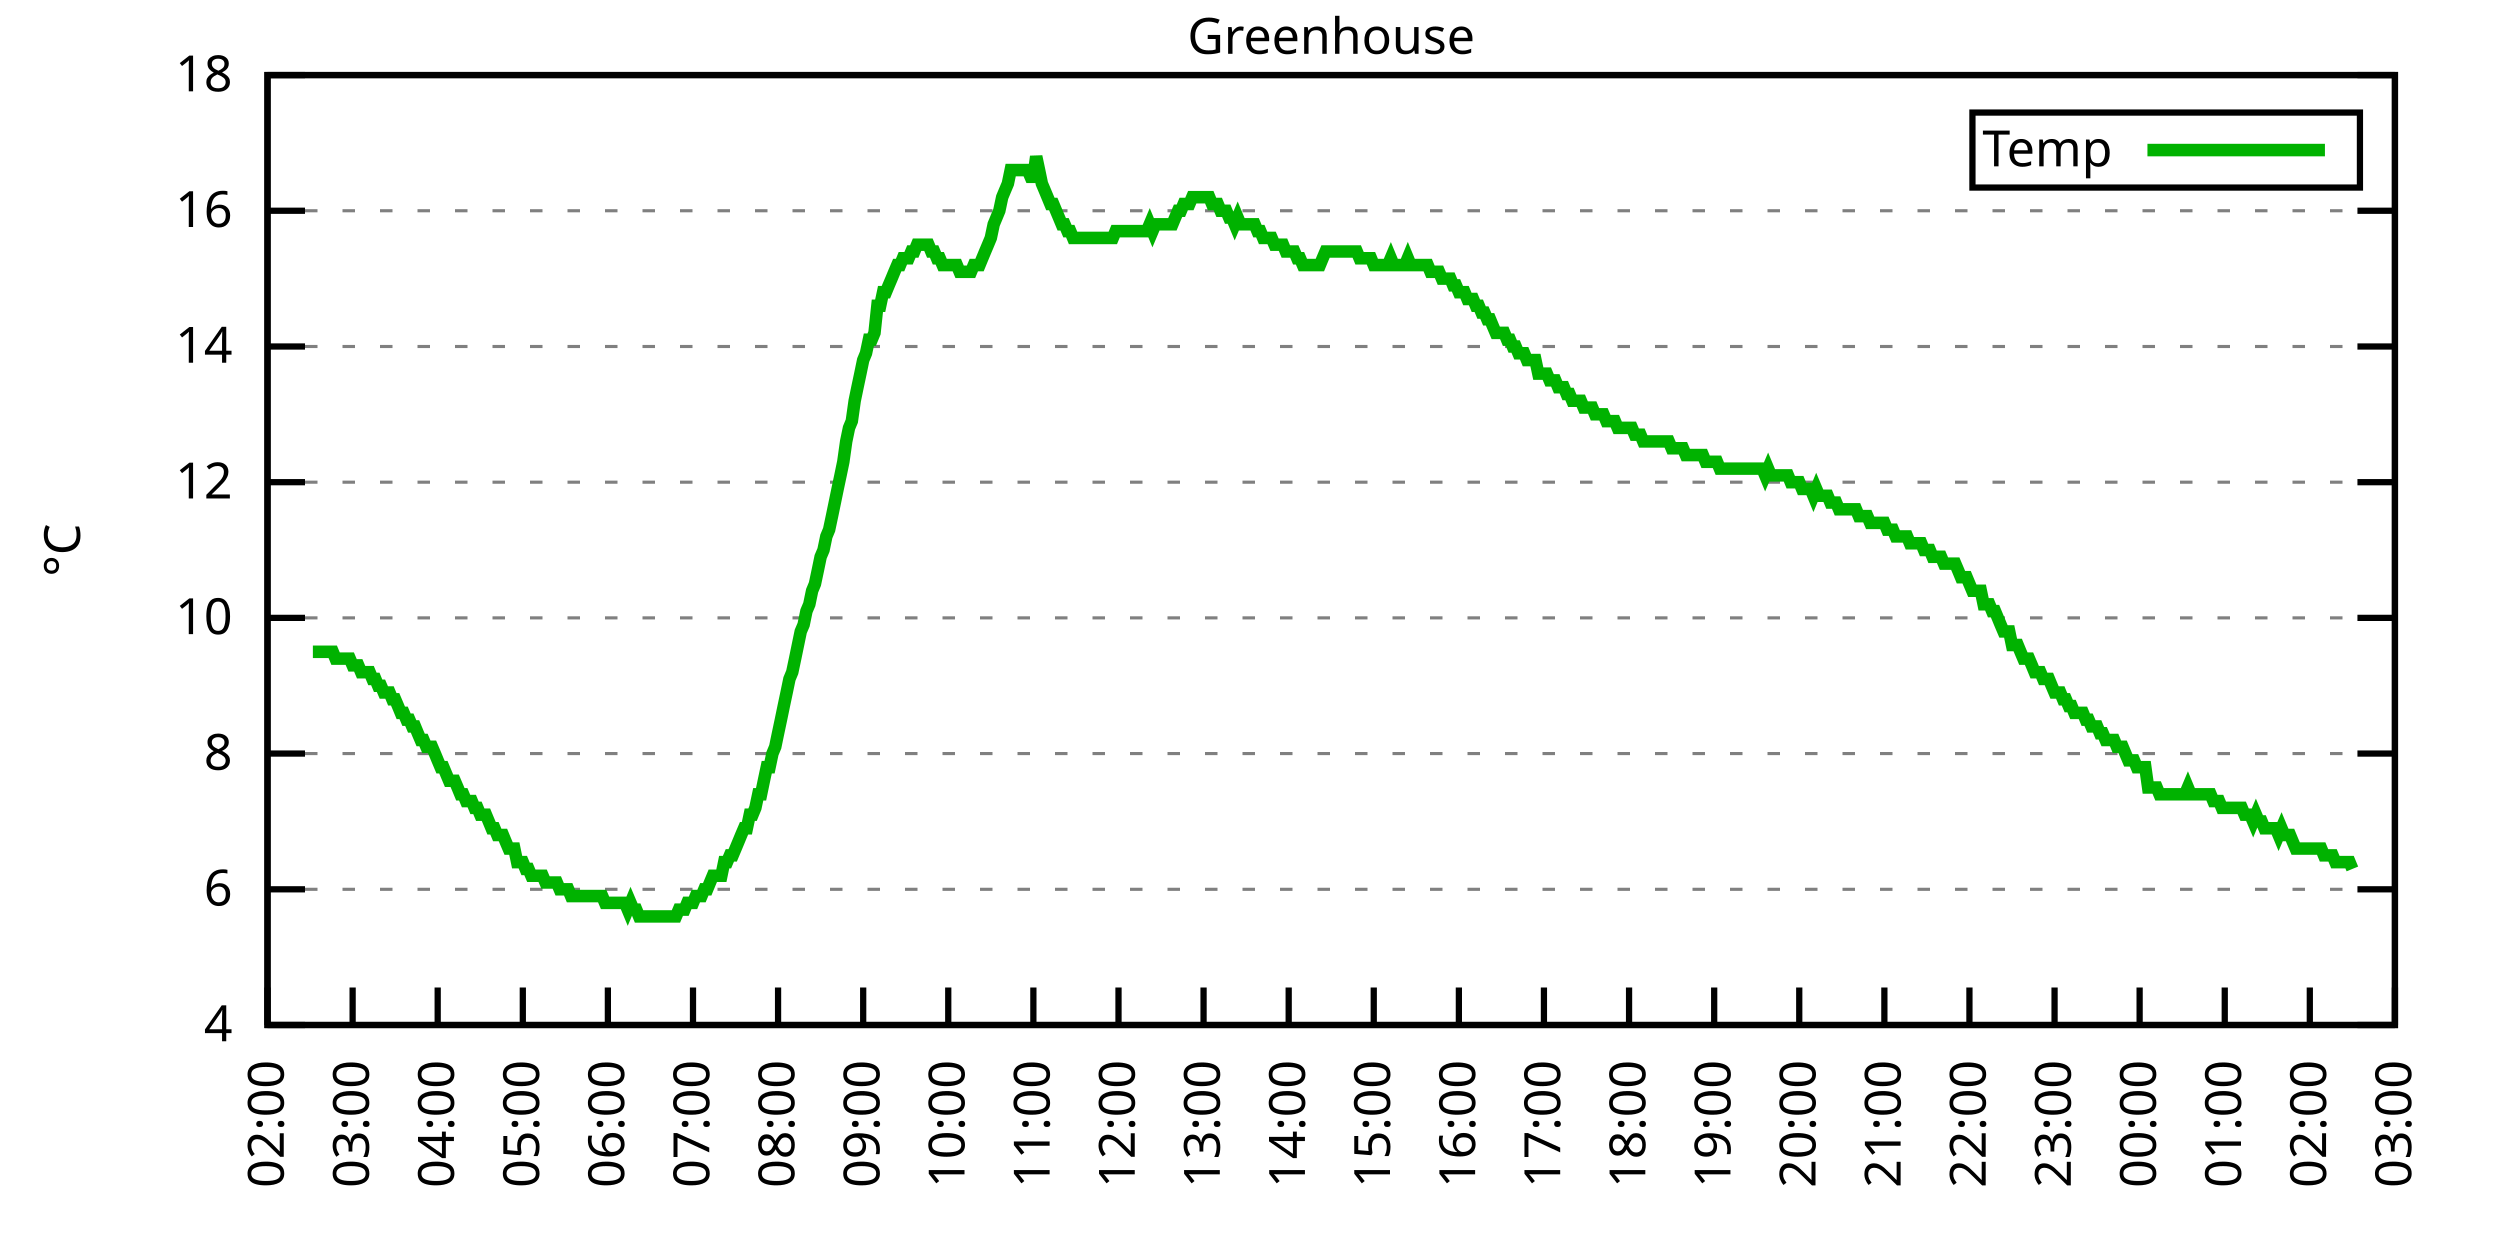
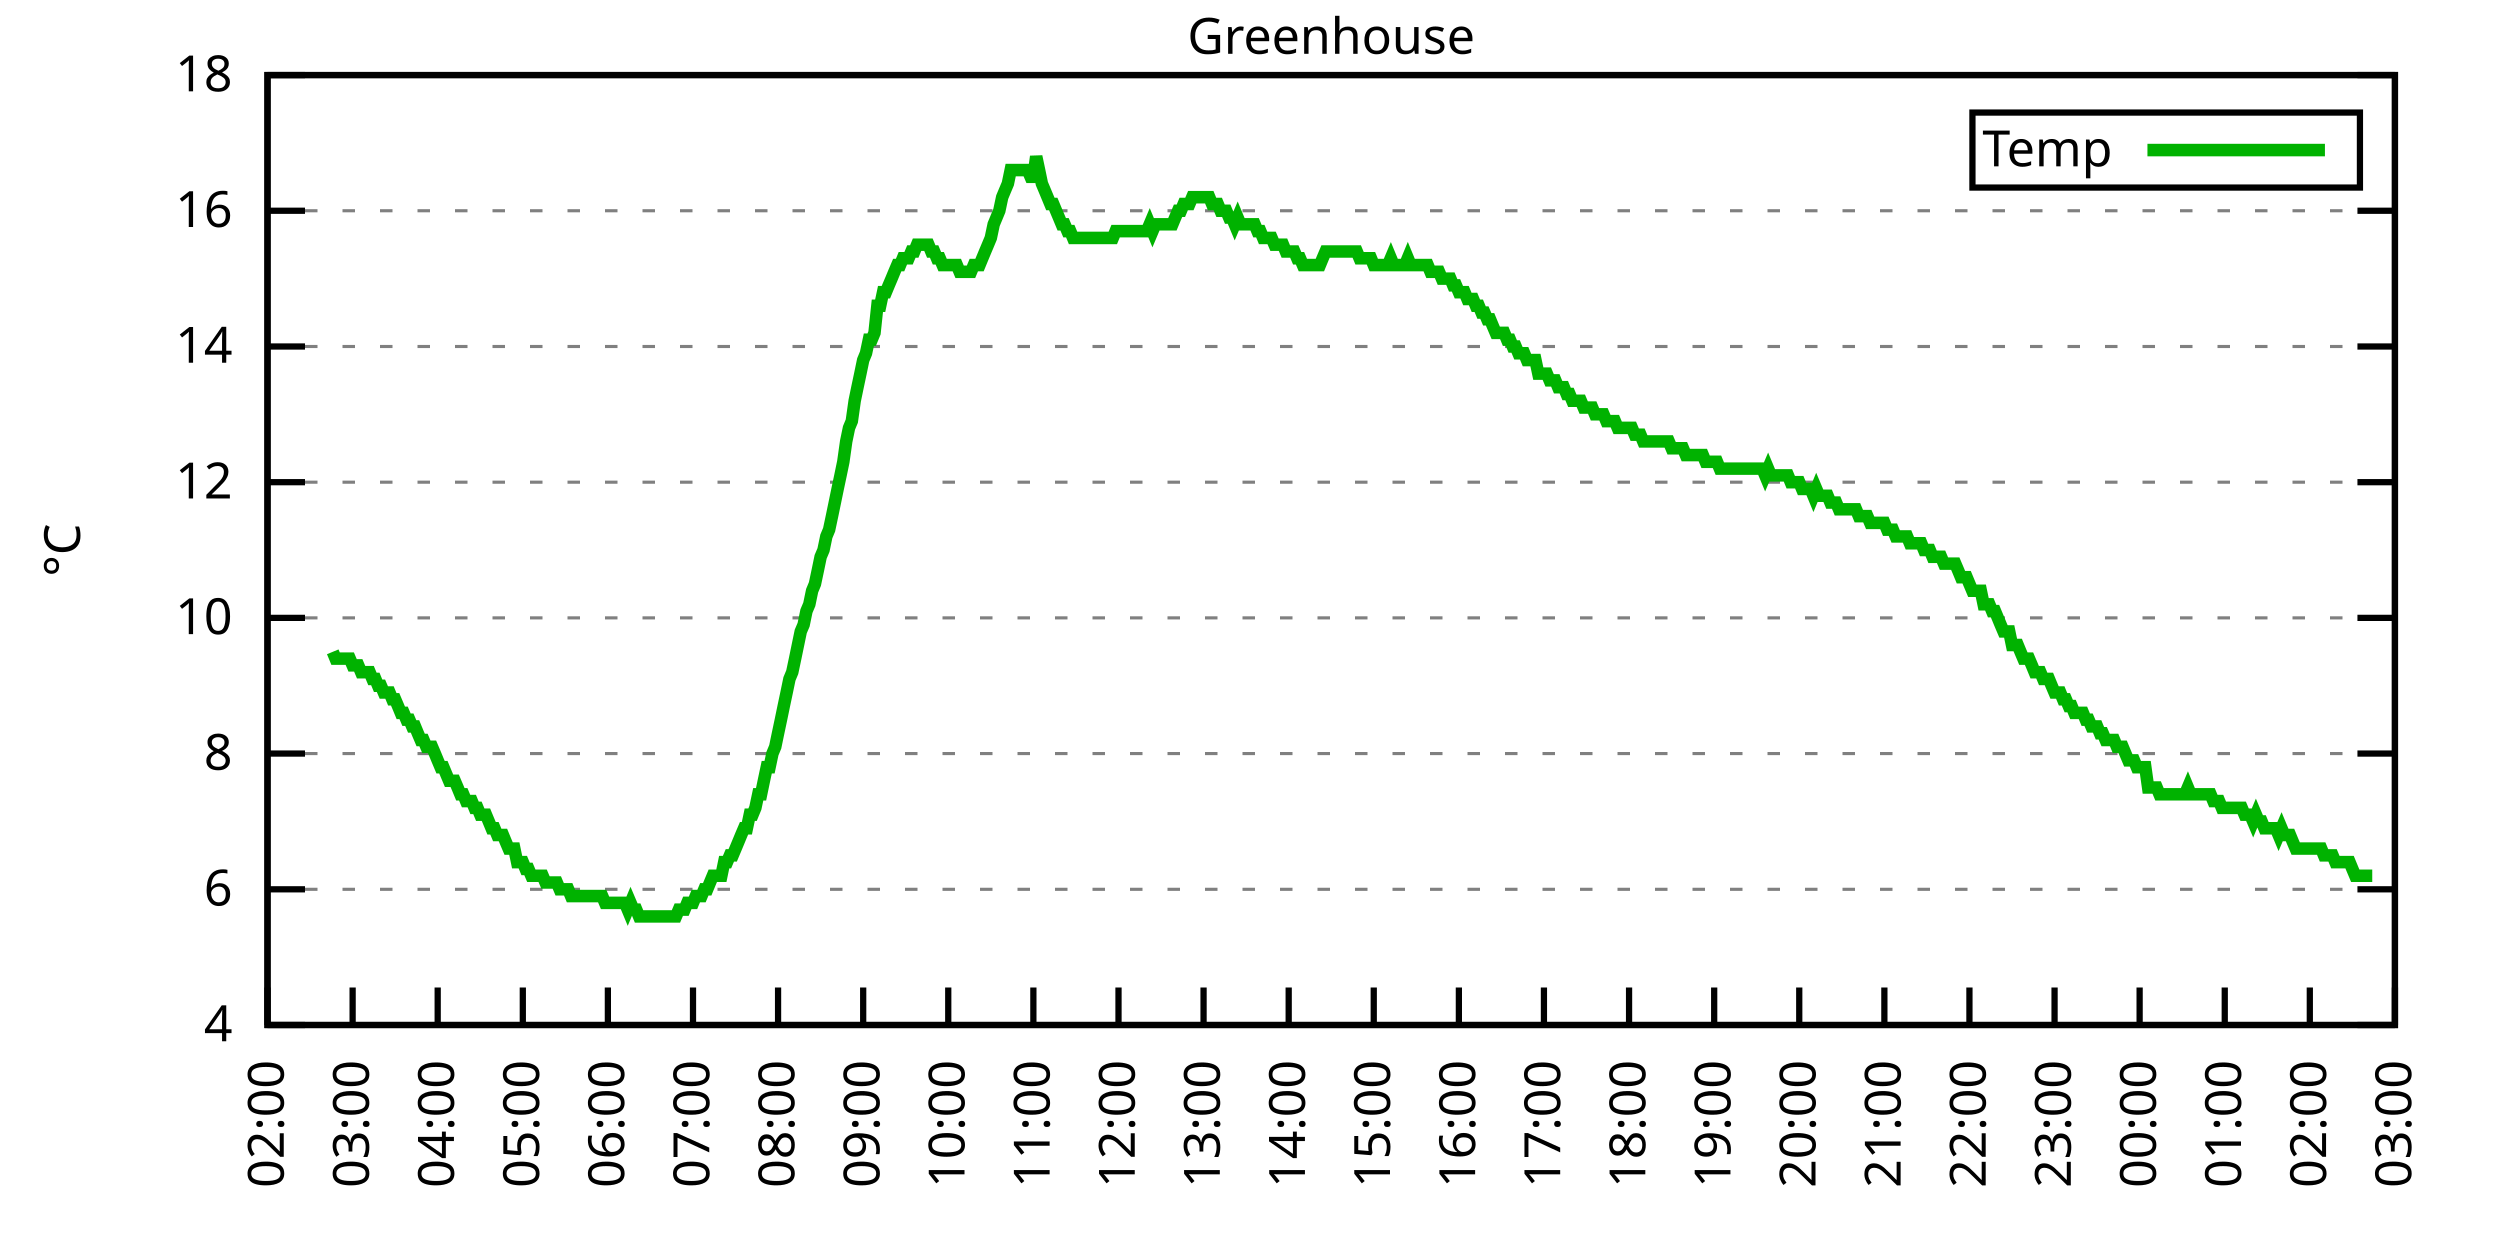
<svg xmlns="http://www.w3.org/2000/svg" xmlns:xlink="http://www.w3.org/1999/xlink" width="400" height="200" viewBox="0 0 400 200">
  <g id="gnuplot_canvas">
    <rect x="0" y="0" width="400" height="200" fill="none" />
    <defs>
      <circle id="gpDot" r="0.5" stroke-width="0.5" stroke="currentColor" />
      <path id="gpPt0" stroke-width="0.333" stroke="currentColor" d="M-1,0 h2 M0,-1 v2" />
      <path id="gpPt1" stroke-width="0.333" stroke="currentColor" d="M-1,-1 L1,1 M1,-1 L-1,1" />
      <path id="gpPt2" stroke-width="0.333" stroke="currentColor" d="M-1,0 L1,0 M0,-1 L0,1 M-1,-1 L1,1 M-1,1 L1,-1" />
      <rect id="gpPt3" stroke-width="0.333" stroke="currentColor" x="-1" y="-1" width="2" height="2" />
      <rect id="gpPt4" stroke-width="0.333" stroke="currentColor" fill="currentColor" x="-1" y="-1" width="2" height="2" />
      <circle id="gpPt5" stroke-width="0.333" stroke="currentColor" cx="0" cy="0" r="1" />
      <use xlink:href="#gpPt5" id="gpPt6" fill="currentColor" stroke="none" />
      <path id="gpPt7" stroke-width="0.333" stroke="currentColor" d="M0,-1.33 L-1.33,0.67 L1.33,0.67 z" />
      <use xlink:href="#gpPt7" id="gpPt8" fill="currentColor" stroke="none" />
      <use xlink:href="#gpPt7" id="gpPt9" stroke="currentColor" transform="rotate(180)" />
      <use xlink:href="#gpPt9" id="gpPt10" fill="currentColor" stroke="none" />
      <use xlink:href="#gpPt3" id="gpPt11" stroke="currentColor" transform="rotate(45)" />
      <use xlink:href="#gpPt11" id="gpPt12" fill="currentColor" stroke="none" />
      <path id="gpPt13" stroke-width="0.333" stroke="currentColor" d="M0,1.330 L1.265,0.411 L0.782,-1.067 L-0.782,-1.076 L-1.265,0.411 z" />
      <use xlink:href="#gpPt13" id="gpPt14" fill="currentColor" stroke="none" />
      <filter id="textbox" filterUnits="objectBoundingBox" x="0" y="0" height="1" width="1">
        <feFlood flood-color="white" flood-opacity="1" result="bgnd" />
        <feComposite in="SourceGraphic" in2="bgnd" operator="atop" />
      </filter>
      <filter id="greybox" filterUnits="objectBoundingBox" x="0" y="0" height="1" width="1">
        <feFlood flood-color="lightgrey" flood-opacity="1" result="grey" />
        <feComposite in="SourceGraphic" in2="grey" operator="atop" />
      </filter>
    </defs>
    <g fill="none" color="white" stroke="currentColor" stroke-width="1.00" stroke-linecap="butt" stroke-linejoin="miter">
</g>
    <g fill="none" color="black" stroke="currentColor" stroke-width="1.00" stroke-linecap="butt" stroke-linejoin="miter">
      <g stroke="none" shape-rendering="crispEdges">
        <polygon fill="rgb(255, 255, 255)" points="42.80,164.00 383.18,164.00 383.18,12.02 42.80,12.02 " />
      </g>
    </g>
    <g fill="none" color="black" stroke="currentColor" stroke-width="1.00" stroke-linecap="butt" stroke-linejoin="miter">
</g>
    <g fill="none" color="black" stroke="black" stroke-width="0.50" stroke-linecap="butt" stroke-linejoin="miter">
</g>
    <g fill="none" color="gray" stroke="currentColor" stroke-width="0.50" stroke-linecap="butt" stroke-linejoin="miter">
      <path stroke="gray" stroke-dasharray="2,4" class="gridline" d="M42.80,164.00 L383.19,164.00  " />
    </g>
    <g fill="none" color="gray" stroke="gray" stroke-width="1.00" stroke-linecap="butt" stroke-linejoin="miter">
</g>
    <g fill="none" color="black" stroke="currentColor" stroke-width="1.00" stroke-linecap="butt" stroke-linejoin="miter">
      <path stroke="black" d="M42.80,164.00 L48.80,164.00 M383.19,164.00 L377.19,164.00  " />
      <g transform="translate(37.20,166.60)" stroke="none" fill="black" font-family="Sans" font-size="8.00" text-anchor="end">
        <text>
          <tspan font-family="Sans"> 4</tspan>
        </text>
      </g>
    </g>
    <g fill="none" color="black" stroke="currentColor" stroke-width="1.00" stroke-linecap="butt" stroke-linejoin="miter">
</g>
    <g fill="none" color="black" stroke="black" stroke-width="0.50" stroke-linecap="butt" stroke-linejoin="miter">
</g>
    <g fill="none" color="gray" stroke="currentColor" stroke-width="0.50" stroke-linecap="butt" stroke-linejoin="miter">
      <path stroke="gray" stroke-dasharray="2,4" class="gridline" d="M42.80,142.29 L383.19,142.29  " />
    </g>
    <g fill="none" color="gray" stroke="gray" stroke-width="1.00" stroke-linecap="butt" stroke-linejoin="miter">
</g>
    <g fill="none" color="black" stroke="currentColor" stroke-width="1.00" stroke-linecap="butt" stroke-linejoin="miter">
      <path stroke="black" d="M42.80,142.29 L48.80,142.29 M383.19,142.29 L377.19,142.29  " />
      <g transform="translate(37.20,144.89)" stroke="none" fill="black" font-family="Sans" font-size="8.00" text-anchor="end">
        <text>
          <tspan font-family="Sans"> 6</tspan>
        </text>
      </g>
    </g>
    <g fill="none" color="black" stroke="currentColor" stroke-width="1.00" stroke-linecap="butt" stroke-linejoin="miter">
</g>
    <g fill="none" color="black" stroke="black" stroke-width="0.50" stroke-linecap="butt" stroke-linejoin="miter">
</g>
    <g fill="none" color="gray" stroke="currentColor" stroke-width="0.50" stroke-linecap="butt" stroke-linejoin="miter">
      <path stroke="gray" stroke-dasharray="2,4" class="gridline" d="M42.80,120.57 L383.19,120.57  " />
    </g>
    <g fill="none" color="gray" stroke="gray" stroke-width="1.00" stroke-linecap="butt" stroke-linejoin="miter">
</g>
    <g fill="none" color="black" stroke="currentColor" stroke-width="1.00" stroke-linecap="butt" stroke-linejoin="miter">
      <path stroke="black" d="M42.80,120.57 L48.80,120.57 M383.19,120.57 L377.19,120.57  " />
      <g transform="translate(37.20,123.17)" stroke="none" fill="black" font-family="Sans" font-size="8.00" text-anchor="end">
        <text>
          <tspan font-family="Sans"> 8</tspan>
        </text>
      </g>
    </g>
    <g fill="none" color="black" stroke="currentColor" stroke-width="1.00" stroke-linecap="butt" stroke-linejoin="miter">
</g>
    <g fill="none" color="black" stroke="black" stroke-width="0.50" stroke-linecap="butt" stroke-linejoin="miter">
</g>
    <g fill="none" color="gray" stroke="currentColor" stroke-width="0.50" stroke-linecap="butt" stroke-linejoin="miter">
      <path stroke="gray" stroke-dasharray="2,4" class="gridline" d="M42.80,98.86 L383.19,98.86  " />
    </g>
    <g fill="none" color="gray" stroke="gray" stroke-width="1.00" stroke-linecap="butt" stroke-linejoin="miter">
</g>
    <g fill="none" color="black" stroke="currentColor" stroke-width="1.00" stroke-linecap="butt" stroke-linejoin="miter">
      <path stroke="black" d="M42.80,98.86 L48.80,98.86 M383.19,98.86 L377.19,98.86  " />
      <g transform="translate(37.20,101.46)" stroke="none" fill="black" font-family="Sans" font-size="8.00" text-anchor="end">
        <text>
          <tspan font-family="Sans"> 10</tspan>
        </text>
      </g>
    </g>
    <g fill="none" color="black" stroke="currentColor" stroke-width="1.00" stroke-linecap="butt" stroke-linejoin="miter">
</g>
    <g fill="none" color="black" stroke="black" stroke-width="0.50" stroke-linecap="butt" stroke-linejoin="miter">
</g>
    <g fill="none" color="gray" stroke="currentColor" stroke-width="0.50" stroke-linecap="butt" stroke-linejoin="miter">
      <path stroke="gray" stroke-dasharray="2,4" class="gridline" d="M42.80,77.15 L383.19,77.15  " />
    </g>
    <g fill="none" color="gray" stroke="gray" stroke-width="1.00" stroke-linecap="butt" stroke-linejoin="miter">
</g>
    <g fill="none" color="black" stroke="currentColor" stroke-width="1.00" stroke-linecap="butt" stroke-linejoin="miter">
      <path stroke="black" d="M42.80,77.15 L48.80,77.15 M383.19,77.15 L377.19,77.15  " />
      <g transform="translate(37.20,79.75)" stroke="none" fill="black" font-family="Sans" font-size="8.00" text-anchor="end">
        <text>
          <tspan font-family="Sans"> 12</tspan>
        </text>
      </g>
    </g>
    <g fill="none" color="black" stroke="currentColor" stroke-width="1.00" stroke-linecap="butt" stroke-linejoin="miter">
</g>
    <g fill="none" color="black" stroke="black" stroke-width="0.50" stroke-linecap="butt" stroke-linejoin="miter">
</g>
    <g fill="none" color="gray" stroke="currentColor" stroke-width="0.50" stroke-linecap="butt" stroke-linejoin="miter">
      <path stroke="gray" stroke-dasharray="2,4" class="gridline" d="M42.80,55.44 L383.19,55.44  " />
    </g>
    <g fill="none" color="gray" stroke="gray" stroke-width="1.00" stroke-linecap="butt" stroke-linejoin="miter">
</g>
    <g fill="none" color="black" stroke="currentColor" stroke-width="1.00" stroke-linecap="butt" stroke-linejoin="miter">
      <path stroke="black" d="M42.80,55.44 L48.80,55.44 M383.19,55.44 L377.19,55.44  " />
      <g transform="translate(37.20,58.04)" stroke="none" fill="black" font-family="Sans" font-size="8.00" text-anchor="end">
        <text>
          <tspan font-family="Sans"> 14</tspan>
        </text>
      </g>
    </g>
    <g fill="none" color="black" stroke="currentColor" stroke-width="1.00" stroke-linecap="butt" stroke-linejoin="miter">
</g>
    <g fill="none" color="black" stroke="black" stroke-width="0.50" stroke-linecap="butt" stroke-linejoin="miter">
</g>
    <g fill="none" color="gray" stroke="currentColor" stroke-width="0.50" stroke-linecap="butt" stroke-linejoin="miter">
      <path stroke="gray" stroke-dasharray="2,4" class="gridline" d="M42.80,33.72 L383.19,33.72  " />
    </g>
    <g fill="none" color="gray" stroke="gray" stroke-width="1.00" stroke-linecap="butt" stroke-linejoin="miter">
</g>
    <g fill="none" color="black" stroke="currentColor" stroke-width="1.00" stroke-linecap="butt" stroke-linejoin="miter">
      <path stroke="black" d="M42.80,33.72 L48.80,33.72 M383.19,33.72 L377.19,33.72  " />
      <g transform="translate(37.20,36.32)" stroke="none" fill="black" font-family="Sans" font-size="8.00" text-anchor="end">
        <text>
          <tspan font-family="Sans"> 16</tspan>
        </text>
      </g>
    </g>
    <g fill="none" color="black" stroke="currentColor" stroke-width="1.00" stroke-linecap="butt" stroke-linejoin="miter">
</g>
    <g fill="none" color="black" stroke="black" stroke-width="0.50" stroke-linecap="butt" stroke-linejoin="miter">
</g>
    <g fill="none" color="gray" stroke="currentColor" stroke-width="0.50" stroke-linecap="butt" stroke-linejoin="miter">
      <path stroke="gray" stroke-dasharray="2,4" class="gridline" d="M42.80,12.01 L383.19,12.01  " />
    </g>
    <g fill="none" color="gray" stroke="gray" stroke-width="1.00" stroke-linecap="butt" stroke-linejoin="miter">
</g>
    <g fill="none" color="black" stroke="currentColor" stroke-width="1.00" stroke-linecap="butt" stroke-linejoin="miter">
      <path stroke="black" d="M42.80,12.01 L48.80,12.01 M383.19,12.01 L377.19,12.01  " />
      <g transform="translate(37.20,14.61)" stroke="none" fill="black" font-family="Sans" font-size="8.00" text-anchor="end">
        <text>
          <tspan font-family="Sans"> 18</tspan>
        </text>
      </g>
    </g>
    <g fill="none" color="black" stroke="currentColor" stroke-width="1.00" stroke-linecap="butt" stroke-linejoin="miter">
      <path stroke="black" d="M42.80,164.00 L42.80,158.00  " />
      <g transform="translate(45.40,169.60) rotate(270.00)" stroke="none" fill="black" font-family="Sans" font-size="8.00" text-anchor="end">
        <text>
          <tspan font-family="Sans">02:00</tspan>
        </text>
      </g>
    </g>
    <g fill="none" color="black" stroke="currentColor" stroke-width="1.00" stroke-linecap="butt" stroke-linejoin="miter">
      <path stroke="black" d="M56.42,164.00 L56.42,158.00  " />
      <g transform="translate(59.02,169.60) rotate(270.00)" stroke="none" fill="black" font-family="Sans" font-size="8.00" text-anchor="end">
        <text>
          <tspan font-family="Sans">03:00</tspan>
        </text>
      </g>
    </g>
    <g fill="none" color="black" stroke="currentColor" stroke-width="1.00" stroke-linecap="butt" stroke-linejoin="miter">
      <path stroke="black" d="M70.03,164.00 L70.03,158.00  " />
      <g transform="translate(72.63,169.60) rotate(270.00)" stroke="none" fill="black" font-family="Sans" font-size="8.00" text-anchor="end">
        <text>
          <tspan font-family="Sans">04:00</tspan>
        </text>
      </g>
    </g>
    <g fill="none" color="black" stroke="currentColor" stroke-width="1.00" stroke-linecap="butt" stroke-linejoin="miter">
      <path stroke="black" d="M83.65,164.00 L83.65,158.00  " />
      <g transform="translate(86.25,169.60) rotate(270.00)" stroke="none" fill="black" font-family="Sans" font-size="8.00" text-anchor="end">
        <text>
          <tspan font-family="Sans">05:00</tspan>
        </text>
      </g>
    </g>
    <g fill="none" color="black" stroke="currentColor" stroke-width="1.00" stroke-linecap="butt" stroke-linejoin="miter">
      <path stroke="black" d="M97.26,164.00 L97.26,158.00  " />
      <g transform="translate(99.86,169.60) rotate(270.00)" stroke="none" fill="black" font-family="Sans" font-size="8.00" text-anchor="end">
        <text>
          <tspan font-family="Sans">06:00</tspan>
        </text>
      </g>
    </g>
    <g fill="none" color="black" stroke="currentColor" stroke-width="1.00" stroke-linecap="butt" stroke-linejoin="miter">
      <path stroke="black" d="M110.88,164.00 L110.88,158.00  " />
      <g transform="translate(113.48,169.60) rotate(270.00)" stroke="none" fill="black" font-family="Sans" font-size="8.00" text-anchor="end">
        <text>
          <tspan font-family="Sans">07:00</tspan>
        </text>
      </g>
    </g>
    <g fill="none" color="black" stroke="currentColor" stroke-width="1.00" stroke-linecap="butt" stroke-linejoin="miter">
      <path stroke="black" d="M124.49,164.00 L124.49,158.00  " />
      <g transform="translate(127.09,169.60) rotate(270.00)" stroke="none" fill="black" font-family="Sans" font-size="8.00" text-anchor="end">
        <text>
          <tspan font-family="Sans">08:00</tspan>
        </text>
      </g>
    </g>
    <g fill="none" color="black" stroke="currentColor" stroke-width="1.00" stroke-linecap="butt" stroke-linejoin="miter">
      <path stroke="black" d="M138.11,164.00 L138.11,158.00  " />
      <g transform="translate(140.71,169.60) rotate(270.00)" stroke="none" fill="black" font-family="Sans" font-size="8.00" text-anchor="end">
        <text>
          <tspan font-family="Sans">09:00</tspan>
        </text>
      </g>
    </g>
    <g fill="none" color="black" stroke="currentColor" stroke-width="1.00" stroke-linecap="butt" stroke-linejoin="miter">
      <path stroke="black" d="M151.72,164.00 L151.72,158.00  " />
      <g transform="translate(154.32,169.60) rotate(270.00)" stroke="none" fill="black" font-family="Sans" font-size="8.00" text-anchor="end">
        <text>
          <tspan font-family="Sans">10:00</tspan>
        </text>
      </g>
    </g>
    <g fill="none" color="black" stroke="currentColor" stroke-width="1.00" stroke-linecap="butt" stroke-linejoin="miter">
      <path stroke="black" d="M165.34,164.00 L165.34,158.00  " />
      <g transform="translate(167.94,169.60) rotate(270.00)" stroke="none" fill="black" font-family="Sans" font-size="8.00" text-anchor="end">
        <text>
          <tspan font-family="Sans">11:00</tspan>
        </text>
      </g>
    </g>
    <g fill="none" color="black" stroke="currentColor" stroke-width="1.00" stroke-linecap="butt" stroke-linejoin="miter">
      <path stroke="black" d="M178.96,164.00 L178.96,158.00  " />
      <g transform="translate(181.56,169.60) rotate(270.00)" stroke="none" fill="black" font-family="Sans" font-size="8.00" text-anchor="end">
        <text>
          <tspan font-family="Sans">12:00</tspan>
        </text>
      </g>
    </g>
    <g fill="none" color="black" stroke="currentColor" stroke-width="1.00" stroke-linecap="butt" stroke-linejoin="miter">
      <path stroke="black" d="M192.57,164.00 L192.57,158.00  " />
      <g transform="translate(195.17,169.60) rotate(270.00)" stroke="none" fill="black" font-family="Sans" font-size="8.00" text-anchor="end">
        <text>
          <tspan font-family="Sans">13:00</tspan>
        </text>
      </g>
    </g>
    <g fill="none" color="black" stroke="currentColor" stroke-width="1.00" stroke-linecap="butt" stroke-linejoin="miter">
      <path stroke="black" d="M206.19,164.00 L206.19,158.00  " />
      <g transform="translate(208.79,169.60) rotate(270.00)" stroke="none" fill="black" font-family="Sans" font-size="8.00" text-anchor="end">
        <text>
          <tspan font-family="Sans">14:00</tspan>
        </text>
      </g>
    </g>
    <g fill="none" color="black" stroke="currentColor" stroke-width="1.00" stroke-linecap="butt" stroke-linejoin="miter">
      <path stroke="black" d="M219.80,164.00 L219.80,158.00  " />
      <g transform="translate(222.40,169.60) rotate(270.00)" stroke="none" fill="black" font-family="Sans" font-size="8.00" text-anchor="end">
        <text>
          <tspan font-family="Sans">15:00</tspan>
        </text>
      </g>
    </g>
    <g fill="none" color="black" stroke="currentColor" stroke-width="1.00" stroke-linecap="butt" stroke-linejoin="miter">
      <path stroke="black" d="M233.42,164.00 L233.42,158.00  " />
      <g transform="translate(236.02,169.60) rotate(270.00)" stroke="none" fill="black" font-family="Sans" font-size="8.00" text-anchor="end">
        <text>
          <tspan font-family="Sans">16:00</tspan>
        </text>
      </g>
    </g>
    <g fill="none" color="black" stroke="currentColor" stroke-width="1.00" stroke-linecap="butt" stroke-linejoin="miter">
      <path stroke="black" d="M247.03,164.00 L247.03,158.00  " />
      <g transform="translate(249.63,169.60) rotate(270.00)" stroke="none" fill="black" font-family="Sans" font-size="8.00" text-anchor="end">
        <text>
          <tspan font-family="Sans">17:00</tspan>
        </text>
      </g>
    </g>
    <g fill="none" color="black" stroke="currentColor" stroke-width="1.00" stroke-linecap="butt" stroke-linejoin="miter">
      <path stroke="black" d="M260.65,164.00 L260.65,158.00  " />
      <g transform="translate(263.25,169.60) rotate(270.00)" stroke="none" fill="black" font-family="Sans" font-size="8.00" text-anchor="end">
        <text>
          <tspan font-family="Sans">18:00</tspan>
        </text>
      </g>
    </g>
    <g fill="none" color="black" stroke="currentColor" stroke-width="1.00" stroke-linecap="butt" stroke-linejoin="miter">
      <path stroke="black" d="M274.27,164.00 L274.27,158.00  " />
      <g transform="translate(276.87,169.60) rotate(270.00)" stroke="none" fill="black" font-family="Sans" font-size="8.00" text-anchor="end">
        <text>
          <tspan font-family="Sans">19:00</tspan>
        </text>
      </g>
    </g>
    <g fill="none" color="black" stroke="currentColor" stroke-width="1.00" stroke-linecap="butt" stroke-linejoin="miter">
      <path stroke="black" d="M287.88,164.00 L287.88,158.00  " />
      <g transform="translate(290.48,169.60) rotate(270.00)" stroke="none" fill="black" font-family="Sans" font-size="8.00" text-anchor="end">
        <text>
          <tspan font-family="Sans">20:00</tspan>
        </text>
      </g>
    </g>
    <g fill="none" color="black" stroke="currentColor" stroke-width="1.00" stroke-linecap="butt" stroke-linejoin="miter">
      <path stroke="black" d="M301.50,164.00 L301.50,158.00  " />
      <g transform="translate(304.10,169.60) rotate(270.00)" stroke="none" fill="black" font-family="Sans" font-size="8.00" text-anchor="end">
        <text>
          <tspan font-family="Sans">21:00</tspan>
        </text>
      </g>
    </g>
    <g fill="none" color="black" stroke="currentColor" stroke-width="1.00" stroke-linecap="butt" stroke-linejoin="miter">
      <path stroke="black" d="M315.11,164.00 L315.11,158.00  " />
      <g transform="translate(317.71,169.60) rotate(270.00)" stroke="none" fill="black" font-family="Sans" font-size="8.00" text-anchor="end">
        <text>
          <tspan font-family="Sans">22:00</tspan>
        </text>
      </g>
    </g>
    <g fill="none" color="black" stroke="currentColor" stroke-width="1.00" stroke-linecap="butt" stroke-linejoin="miter">
      <path stroke="black" d="M328.73,164.00 L328.73,158.00  " />
      <g transform="translate(331.33,169.60) rotate(270.00)" stroke="none" fill="black" font-family="Sans" font-size="8.00" text-anchor="end">
        <text>
          <tspan font-family="Sans">23:00</tspan>
        </text>
      </g>
    </g>
    <g fill="none" color="black" stroke="currentColor" stroke-width="1.00" stroke-linecap="butt" stroke-linejoin="miter">
      <path stroke="black" d="M342.34,164.00 L342.34,158.00  " />
      <g transform="translate(344.94,169.60) rotate(270.00)" stroke="none" fill="black" font-family="Sans" font-size="8.00" text-anchor="end">
        <text>
          <tspan font-family="Sans">00:00</tspan>
        </text>
      </g>
    </g>
    <g fill="none" color="black" stroke="currentColor" stroke-width="1.00" stroke-linecap="butt" stroke-linejoin="miter">
      <path stroke="black" d="M355.96,164.00 L355.96,158.00  " />
      <g transform="translate(358.56,169.60) rotate(270.00)" stroke="none" fill="black" font-family="Sans" font-size="8.00" text-anchor="end">
        <text>
          <tspan font-family="Sans">01:00</tspan>
        </text>
      </g>
    </g>
    <g fill="none" color="black" stroke="currentColor" stroke-width="1.00" stroke-linecap="butt" stroke-linejoin="miter">
      <path stroke="black" d="M369.57,164.00 L369.57,158.00  " />
      <g transform="translate(372.17,169.60) rotate(270.00)" stroke="none" fill="black" font-family="Sans" font-size="8.00" text-anchor="end">
        <text>
          <tspan font-family="Sans">02:00</tspan>
        </text>
      </g>
    </g>
    <g fill="none" color="black" stroke="currentColor" stroke-width="1.00" stroke-linecap="butt" stroke-linejoin="miter">
      <path stroke="black" d="M383.19,164.00 L383.19,158.00  " />
      <g transform="translate(385.79,169.60) rotate(270.00)" stroke="none" fill="black" font-family="Sans" font-size="8.00" text-anchor="end">
        <text>
          <tspan font-family="Sans">03:00</tspan>
        </text>
      </g>
    </g>
    <g fill="none" color="black" stroke="currentColor" stroke-width="1.00" stroke-linecap="butt" stroke-linejoin="miter">
</g>
    <g fill="none" color="black" stroke="currentColor" stroke-width="1.00" stroke-linecap="butt" stroke-linejoin="miter">
      <path stroke="black" d="M42.80,12.01 L42.80,164.00 L383.19,164.00 L383.19,12.01 L42.80,12.01 Z  " />
    </g>
    <g fill="none" color="black" stroke="currentColor" stroke-width="1.00" stroke-linecap="butt" stroke-linejoin="miter">
</g>
    <g fill="none" color="black" stroke="currentColor" stroke-width="1.00" stroke-linecap="butt" stroke-linejoin="miter">
      <path stroke="black" d="M315.59,30.01 L315.59,18.01 L377.59,18.01 L377.59,30.01 L315.59,30.01 Z  " />
    </g>
    <g id="Greenhouse_plot_1">
      <g fill="none" color="white" stroke="black" stroke-width="2.00" stroke-linecap="butt" stroke-linejoin="miter">
</g>
      <g fill="none" color="black" stroke="currentColor" stroke-width="2.00" stroke-linecap="butt" stroke-linejoin="miter">
        <g transform="translate(337.99,26.61)" stroke="none" fill="black" font-family="Sans" font-size="8.00" text-anchor="end">
          <text>
            <tspan font-family="Sans">Temp</tspan>
          </text>
        </g>
      </g>
      <g fill="none" color="black" stroke="currentColor" stroke-width="2.00" stroke-linecap="butt" stroke-linejoin="miter">
-         <path stroke="rgb(  0, 178,   0)" d="M343.59,24.01 L371.99,24.01 M50.06,104.29 L50.52,104.29 L50.97,104.29 L51.42,104.29 L51.88,104.29 L52.33,104.29   L52.78,104.29 L53.24,104.29 L53.69,105.38 L54.15,105.38 L54.60,105.38 L55.05,105.38 L55.51,105.38 L55.96,105.38   L56.42,106.46 L56.87,106.46 L57.32,106.46 L57.78,107.55 L58.23,107.55 L58.68,107.55 L59.14,107.55 L59.59,108.63   L60.05,108.63 L60.50,109.72 L60.95,109.72 L61.41,110.80 L61.86,110.80 L62.32,110.80 L62.77,111.89 L63.22,111.89   L63.68,112.97 L64.13,114.06 L64.58,114.06 L65.04,115.15 L65.49,115.15 L65.95,116.23 L66.40,116.23 L66.85,117.32   L67.31,118.40 L67.76,118.40 L68.22,119.49 L68.67,119.49 L69.12,119.49 L69.58,120.57 L70.03,121.66 L70.49,122.75   L70.94,122.75 L71.39,123.83 L71.85,124.92 L72.30,124.92 L72.75,124.92 L73.21,126.00 L73.66,127.09 L74.12,127.09   L74.57,128.17 L75.02,128.17 L75.48,128.17 L75.93,129.26 L76.39,129.26 L76.84,130.35 L77.29,130.35 L77.75,130.35   L78.20,131.43 L78.65,132.52 L79.11,132.52 L79.56,133.60 L80.02,133.60 L80.47,133.60 L80.92,134.69 L81.38,135.77   L81.83,135.77 L82.29,135.77 L82.74,137.94 L83.19,137.94 L83.65,137.94 L84.10,139.03 L84.55,139.03 L85.01,140.12   L85.46,140.12 L85.92,140.12 L86.37,140.12 L86.82,140.12 L87.28,141.20 L87.73,141.20 L88.19,141.20 L88.64,141.20   L89.09,141.20 L89.55,142.29 L90.00,142.29 L90.45,142.29 L90.91,142.29 L91.36,143.37 L91.82,143.37 L92.27,143.37   L92.72,143.37 L93.18,143.37 L93.63,143.37 L94.09,143.37 L94.54,143.37 L94.99,143.37 L95.45,143.37 L95.90,143.37   L96.35,143.37 L96.81,144.46 L97.26,144.46 L97.72,144.46 L98.17,144.46 L98.62,144.46 L99.08,144.46 L99.53,144.46   L99.99,144.46 L100.44,145.54 L100.89,144.46 L101.35,145.54 L101.80,145.54 L102.25,146.63 L102.71,146.63 L103.16,146.63   L103.62,146.63 L104.07,146.63 L104.52,146.63 L104.98,146.63 L105.43,146.63 L105.89,146.63 L106.34,146.63 L106.79,146.63   L107.25,146.63 L107.70,146.63 L108.15,146.63 L108.61,145.54 L109.06,145.54 L109.52,145.54 L109.97,144.46 L110.42,144.46   L110.88,144.46 L111.33,143.37 L111.79,143.37 L112.24,143.37 L112.69,142.29 L113.15,142.29 L113.60,141.20 L114.05,140.12   L114.51,140.12 L114.96,140.12 L115.42,140.12 L115.87,137.94 L116.32,137.94 L116.78,136.86 L117.23,136.86 L117.69,135.77   L118.14,134.69 L118.59,133.60 L119.05,132.52 L119.50,132.52 L119.96,130.35 L120.41,130.35 L120.86,129.26 L121.32,127.09   L121.77,127.09 L122.22,124.92 L122.68,122.75 L123.13,122.75 L123.59,120.57 L124.04,119.49 L124.49,117.32 L124.95,115.15   L125.40,112.97 L125.86,110.80 L126.31,108.63 L126.76,107.55 L127.22,105.38 L127.67,103.20 L128.12,101.03 L128.58,99.95   L129.03,97.78 L129.49,96.69 L129.94,94.52 L130.39,93.43 L130.85,91.26 L131.30,89.09 L131.76,88.00 L132.21,85.83   L132.66,84.75 L133.12,82.58 L133.57,80.41 L134.02,78.23 L134.48,76.06 L134.93,73.89 L135.39,70.63 L135.84,68.46   L136.29,67.38 L136.75,64.12 L137.20,61.95 L137.66,59.78 L138.11,57.61 L138.56,56.52 L139.02,54.35 L139.47,54.35   L139.92,53.26 L140.38,48.92 L140.83,48.92 L141.29,46.75 L141.74,46.75 L142.19,45.66 L142.65,44.58 L143.10,43.49   L143.56,42.41 L144.01,42.41 L144.46,41.32 L144.92,41.32 L145.37,41.32 L145.82,40.24 L146.28,40.24 L146.73,39.15   L147.19,39.15 L147.64,39.15 L148.09,39.15 L148.55,39.15 L149.00,40.24 L149.46,40.24 L149.91,41.32 L150.36,41.32   L150.82,42.41 L151.27,42.41 L151.72,42.41 L152.18,42.41 L152.63,42.41 L153.09,42.41 L153.54,43.49 L153.99,43.49   L154.45,43.49 L154.90,43.49 L155.36,43.49 L155.81,42.41 L156.26,42.41 L156.72,42.41 L157.17,41.32 L157.62,40.24   L158.08,39.15 L158.53,38.07 L158.99,35.89 L159.44,34.81 L159.89,33.72 L160.35,31.55 L160.80,30.47 L161.26,29.38   L161.71,27.21 L162.16,27.21 L162.62,27.21 L163.07,27.21 L163.52,27.21 L163.98,27.21 L164.43,27.21 L164.89,28.29   L165.34,28.29 L165.79,25.04 L166.25,27.21 L166.70,29.38 L167.16,30.47 L167.61,31.55 L168.06,32.64 L168.52,32.64   L168.97,33.72 L169.43,34.81 L169.88,35.89 L170.33,35.89 L170.79,36.98 L171.24,36.98 L171.69,38.07 L172.15,38.07   L172.60,38.07 L173.06,38.07 L173.51,38.07 L173.96,38.07 L174.42,38.07 L174.87,38.07 L175.33,38.07 L175.78,38.07   L176.23,38.07 L176.69,38.07 L177.14,38.07 L177.59,38.07 L178.05,38.07 L178.50,36.98 L178.96,36.98 L179.41,36.98   L179.86,36.98 L180.32,36.98 L180.77,36.98 L181.23,36.98 L181.68,36.98 L182.13,36.98 L182.59,36.98 L183.04,36.98   L183.49,36.98 L183.95,35.89 L184.40,36.98 L184.86,35.89 L185.31,35.89 L185.76,35.89 L186.22,35.89 L186.67,35.89   L187.13,35.89 L187.58,35.89 L188.03,34.81 L188.49,33.72 L188.94,33.72 L189.39,32.64 L189.85,32.64 L190.30,32.64   L190.76,31.55 L191.21,31.55 L191.66,31.55 L192.12,31.55 L192.57,31.55 L193.03,31.55 L193.48,31.55 L193.93,32.64   L194.39,32.64 L194.84,32.64 L195.29,33.72 L195.75,33.72 L196.20,33.72 L196.66,34.81 L197.11,34.81 L197.56,35.89   L198.02,34.81 L198.47,35.89 L198.93,35.89 L199.38,35.89 L199.83,35.89 L200.29,35.89 L200.74,35.89 L201.19,36.98   L201.65,36.98 L202.10,38.07 L202.56,38.07 L203.01,38.07 L203.46,38.07 L203.92,39.15 L204.37,39.15 L204.83,39.15   L205.28,39.15 L205.73,40.24 L206.19,40.24 L206.64,40.24 L207.09,40.24 L207.55,41.32 L208.00,41.32 L208.46,42.41   L208.91,42.41 L209.36,42.41 L209.82,42.41 L210.27,42.41 L210.73,42.41 L211.18,42.41 L211.63,41.32 L212.09,40.24   L212.54,40.24 L213.00,40.24 L213.45,40.24 L213.90,40.24 L214.36,40.24 L214.81,40.24 L215.26,40.24 L215.72,40.24   L216.17,40.24 L216.63,40.24 L217.08,40.24 L217.53,41.32 L217.99,41.32 L218.44,41.32 L218.90,41.32 L219.35,41.32   L219.80,42.41 L220.26,42.41 L220.71,42.41 L221.16,42.41 L221.62,42.41 L222.07,42.41 L222.53,41.32 L222.98,42.41   L223.43,42.41 L223.89,42.41 L224.34,42.41 L224.80,42.41 L225.25,41.32 L225.70,42.41 L226.16,42.41 L226.61,42.41   L227.06,42.41 L227.52,42.41 L227.97,42.41 L228.43,42.41 L228.88,43.49 L229.33,43.49 L229.79,43.49 L230.24,43.49   L230.70,44.58 L231.15,44.58 L231.60,44.58 L232.06,44.58 L232.51,45.66 L232.96,45.66 L233.42,46.75 L233.87,46.75   L234.33,46.75 L234.78,47.84 L235.23,47.84 L235.69,47.84 L236.14,48.92 L236.60,48.92 L237.05,50.01 L237.50,50.01   L237.96,51.09 L238.41,51.09 L238.86,52.18 L239.32,53.26 L239.77,53.26 L240.23,53.26 L240.68,53.26 L241.13,54.35   L241.59,54.35 L242.04,55.44 L242.50,55.44 L242.95,56.52 L243.40,56.52 L243.86,56.52 L244.31,57.61 L244.76,57.61   L245.22,57.61 L245.67,57.61 L246.13,59.78 L246.58,59.78 L247.03,59.78 L247.49,59.78 L247.94,60.86 L248.40,60.86   L248.85,60.86 L249.30,61.95 L249.76,61.95 L250.21,61.95 L250.66,63.04 L251.12,63.04 L251.57,64.12 L252.03,64.12   L252.48,64.12 L252.93,64.12 L253.39,65.21 L253.84,65.21 L254.30,65.21 L254.75,65.21 L255.20,66.29 L255.66,66.29   L256.11,66.29 L256.56,66.29 L257.02,67.38 L257.47,67.38 L257.93,67.38 L258.38,67.38 L258.83,68.46 L259.29,68.46   L259.74,68.46 L260.20,68.46 L260.65,68.46 L261.10,68.46 L261.56,69.55 L262.01,69.55 L262.47,69.55 L262.92,70.63   L263.37,70.63 L263.83,70.63 L264.28,70.63 L264.73,70.63 L265.19,70.63 L265.64,70.63 L266.10,70.63 L266.55,70.63   L267.00,70.63 L267.46,71.72 L267.91,71.72 L268.37,71.72 L268.82,71.72 L269.27,71.72 L269.73,72.81 L270.18,72.81   L270.63,72.81 L271.09,72.81 L271.54,72.81 L272.00,72.81 L272.45,72.81 L272.90,73.89 L273.36,73.89 L273.81,73.89   L274.27,73.89 L274.72,73.89 L275.17,74.98 L275.63,74.98 L276.08,74.98 L276.53,74.98 L276.99,74.98 L277.44,74.98   L277.90,74.98 L278.35,74.98 L278.80,74.98 L279.26,74.98 L279.71,74.98 L280.17,74.98 L280.62,74.98 L281.07,74.98   L281.53,74.98 L281.98,74.98 L282.43,76.06 L282.89,74.98 L283.34,76.06 L283.80,76.06 L284.25,76.06 L284.70,76.06   L285.16,76.06 L285.61,76.06 L286.07,76.06 L286.52,77.15 L286.97,77.15 L287.43,77.15 L287.88,77.15 L288.33,78.23   L288.79,78.23 L289.24,78.23 L289.70,78.23 L290.15,79.32 L290.60,78.23 L291.06,79.32 L291.51,79.32 L291.97,79.32   L292.42,79.32 L292.87,80.41 L293.33,80.41 L293.78,80.41 L294.23,81.49 L294.69,81.49 L295.14,81.49 L295.60,81.49   L296.05,81.49 L296.50,81.49 L296.96,81.49 L297.41,82.58 L297.87,82.58 L298.32,82.58 L298.77,82.58 L299.23,83.66   L299.68,83.66 L300.13,83.66 L300.59,83.66 L301.04,83.66 L301.50,83.66 L301.95,84.75 L302.40,84.75 L302.86,84.75   L303.31,85.83 L303.77,85.83 L304.22,85.83 L304.67,85.83 L305.13,85.83 L305.58,86.92 L306.03,86.92 L306.49,86.92   L306.94,86.92 L307.40,86.92 L307.85,88.00 L308.30,88.00 L308.76,88.00 L309.21,89.09 L309.67,89.09 L310.12,89.09   L310.57,89.09 L311.03,90.18 L311.48,90.18 L311.94,90.18 L312.39,90.18 L312.84,90.18 L313.30,91.26 L313.75,92.35   L314.20,92.35 L314.66,92.35 L315.11,93.43 L315.57,94.52 L316.02,94.52 L316.47,94.52 L316.93,94.52 L317.38,96.69   L317.84,96.69 L318.29,96.69 L318.74,97.78 L319.20,97.78 L319.65,98.86 L320.10,99.95 L320.56,101.03 L321.01,101.03   L321.47,101.03 L321.92,103.20 L322.37,103.20 L322.83,103.20 L323.28,104.29 L323.74,105.38 L324.19,105.38 L324.64,105.38   L325.10,106.46 L325.55,107.55 L326.00,107.55 L326.46,107.55 L326.91,108.63 L327.37,108.63 L327.82,108.63 L328.27,109.72   L328.73,110.80 L329.18,110.80 L329.64,110.80 L330.09,111.89 L330.54,111.89 L331.00,112.97 L331.45,112.97 L331.90,114.06   L332.36,114.06 L332.81,114.06 L333.27,114.06 L333.72,115.15 L334.17,115.15 L334.63,116.23 L335.08,116.23 L335.54,116.23   L335.99,117.32 L336.44,117.32 L336.90,118.40 L337.35,118.40 L337.80,118.40 L338.26,118.40 L338.71,119.49 L339.17,119.49   L339.62,119.49 L340.07,120.57 L340.53,121.66 L340.98,121.66 L341.44,121.66 L341.89,122.75 L342.34,122.75 L342.80,122.75   L343.25,122.75 L343.70,126.00 L344.16,126.00 L344.61,126.00 L345.07,126.00 L345.52,127.09 L345.97,127.09 L346.43,127.09   L346.88,127.09 L347.34,127.09 L347.79,127.09 L348.24,127.09 L348.70,127.09 L349.15,127.09 L349.60,127.09 L350.06,126.00   L350.51,127.09 L350.97,127.09 L351.42,127.09 L351.87,127.09 L352.33,127.09 L352.78,127.09 L353.24,127.09 L353.69,127.09   L354.14,128.17 L354.60,128.17 L355.05,128.17 L355.50,129.26 L355.96,129.26 L356.41,129.26 L356.87,129.26 L357.32,129.26   L357.77,129.26 L358.23,129.26 L358.68,129.26 L359.14,130.35 L359.59,130.35 L360.04,130.35 L360.50,131.43 L360.95,130.35   L361.41,131.43 L361.86,131.43 L362.31,132.52 L362.77,132.52 L363.22,132.52 L363.67,132.52 L364.13,132.52 L364.58,133.60   L365.04,132.52 L365.49,133.60 L365.94,133.60 L366.40,133.60 L366.85,134.69 L367.31,135.77 L367.76,135.77 L368.21,135.77   L368.67,135.77 L369.12,135.77 L369.57,135.77 L370.03,135.77 L370.48,135.77 L370.94,135.77 L371.39,135.77 L371.84,136.86   L372.30,136.86 L372.75,136.86 L373.21,136.86 L373.66,137.94 L374.11,137.94 L374.57,137.94 L375.02,137.94 L375.47,137.94   L375.93,137.94 L376.38,139.03  " />
+         <path stroke="rgb(  0, 178,   0)" d="M343.59,24.01 L371.99,24.01 M53.24,104.29 L53.69,105.38 L54.15,105.38 L54.60,105.38 L55.05,105.38 L55.51,105.38   L55.96,105.38 L56.42,106.46 L56.87,106.46 L57.32,106.46 L57.78,107.55 L58.23,107.55 L58.68,107.55 L59.14,107.55   L59.59,108.63 L60.05,108.63 L60.50,109.72 L60.95,109.72 L61.41,110.80 L61.86,110.80 L62.32,110.80 L62.77,111.89   L63.22,111.89 L63.68,112.97 L64.13,114.06 L64.58,114.06 L65.04,115.15 L65.49,115.15 L65.95,116.23 L66.40,116.23   L66.85,117.32 L67.31,118.40 L67.76,118.40 L68.22,119.49 L68.67,119.49 L69.12,119.49 L69.58,120.57 L70.03,121.66   L70.49,122.75 L70.94,122.75 L71.39,123.83 L71.85,124.92 L72.30,124.92 L72.75,124.92 L73.21,126.00 L73.66,127.09   L74.12,127.09 L74.57,128.17 L75.02,128.17 L75.48,128.17 L75.93,129.26 L76.39,129.26 L76.84,130.35 L77.29,130.35   L77.75,130.35 L78.20,131.43 L78.65,132.52 L79.11,132.52 L79.56,133.60 L80.02,133.60 L80.47,133.60 L80.92,134.69   L81.38,135.77 L81.83,135.77 L82.29,135.77 L82.74,137.94 L83.19,137.94 L83.65,137.94 L84.10,139.03 L84.55,139.03   L85.01,140.12 L85.46,140.12 L85.92,140.12 L86.37,140.12 L86.82,140.12 L87.28,141.20 L87.73,141.20 L88.19,141.20   L88.64,141.20 L89.09,141.20 L89.55,142.29 L90.00,142.29 L90.45,142.29 L90.91,142.29 L91.36,143.37 L91.82,143.37   L92.27,143.37 L92.72,143.37 L93.18,143.37 L93.63,143.37 L94.09,143.37 L94.54,143.37 L94.99,143.37 L95.45,143.37   L95.90,143.37 L96.35,143.37 L96.81,144.46 L97.26,144.46 L97.72,144.46 L98.17,144.46 L98.62,144.46 L99.08,144.46   L99.53,144.46 L99.99,144.46 L100.44,145.54 L100.89,144.46 L101.35,145.54 L101.80,145.54 L102.25,146.63 L102.71,146.63   L103.16,146.63 L103.62,146.63 L104.07,146.63 L104.52,146.63 L104.98,146.63 L105.43,146.63 L105.89,146.63 L106.34,146.63   L106.79,146.63 L107.25,146.63 L107.70,146.63 L108.15,146.63 L108.61,145.54 L109.06,145.54 L109.52,145.54 L109.97,144.46   L110.42,144.46 L110.88,144.46 L111.33,143.37 L111.79,143.37 L112.24,143.37 L112.69,142.29 L113.15,142.29 L113.60,141.20   L114.05,140.12 L114.51,140.12 L114.96,140.12 L115.42,140.12 L115.87,137.94 L116.32,137.94 L116.78,136.86 L117.23,136.86   L117.69,135.77 L118.14,134.69 L118.59,133.60 L119.05,132.52 L119.50,132.52 L119.96,130.35 L120.41,130.35 L120.86,129.26   L121.32,127.09 L121.77,127.09 L122.22,124.92 L122.68,122.75 L123.13,122.75 L123.59,120.57 L124.04,119.49 L124.49,117.32   L124.95,115.15 L125.40,112.97 L125.86,110.80 L126.31,108.63 L126.76,107.55 L127.22,105.38 L127.67,103.20 L128.12,101.03   L128.58,99.95 L129.03,97.78 L129.49,96.69 L129.94,94.52 L130.39,93.43 L130.85,91.26 L131.30,89.09 L131.76,88.00   L132.21,85.83 L132.66,84.75 L133.12,82.58 L133.57,80.41 L134.02,78.23 L134.48,76.06 L134.93,73.89 L135.39,70.63   L135.84,68.46 L136.29,67.38 L136.75,64.12 L137.20,61.95 L137.66,59.78 L138.11,57.61 L138.56,56.52 L139.02,54.35   L139.47,54.35 L139.92,53.26 L140.38,48.92 L140.83,48.92 L141.29,46.75 L141.74,46.75 L142.19,45.66 L142.65,44.58   L143.10,43.49 L143.56,42.41 L144.01,42.41 L144.46,41.32 L144.92,41.32 L145.37,41.32 L145.82,40.24 L146.28,40.24   L146.73,39.15 L147.19,39.15 L147.64,39.15 L148.09,39.15 L148.55,39.15 L149.00,40.24 L149.46,40.24 L149.91,41.32   L150.36,41.32 L150.82,42.41 L151.27,42.41 L151.72,42.41 L152.18,42.41 L152.63,42.41 L153.09,42.41 L153.54,43.49   L153.99,43.49 L154.45,43.49 L154.90,43.49 L155.36,43.49 L155.81,42.41 L156.26,42.41 L156.72,42.41 L157.17,41.32   L157.62,40.24 L158.08,39.15 L158.53,38.07 L158.99,35.89 L159.44,34.81 L159.89,33.72 L160.35,31.55 L160.80,30.47   L161.26,29.38 L161.71,27.21 L162.16,27.21 L162.62,27.21 L163.07,27.21 L163.52,27.21 L163.98,27.21 L164.43,27.21   L164.89,28.29 L165.34,28.29 L165.79,25.04 L166.25,27.21 L166.70,29.38 L167.16,30.47 L167.61,31.55 L168.06,32.64   L168.52,32.64 L168.97,33.72 L169.43,34.81 L169.88,35.89 L170.33,35.89 L170.79,36.98 L171.24,36.98 L171.69,38.07   L172.15,38.07 L172.60,38.07 L173.06,38.07 L173.51,38.07 L173.96,38.07 L174.42,38.07 L174.87,38.07 L175.33,38.07   L175.78,38.07 L176.23,38.07 L176.69,38.07 L177.14,38.07 L177.59,38.07 L178.05,38.07 L178.50,36.98 L178.96,36.98   L179.41,36.98 L179.86,36.98 L180.32,36.98 L180.77,36.98 L181.23,36.98 L181.68,36.98 L182.13,36.98 L182.59,36.98   L183.04,36.98 L183.49,36.98 L183.95,35.89 L184.40,36.98 L184.86,35.89 L185.31,35.89 L185.76,35.89 L186.22,35.89   L186.67,35.89 L187.13,35.89 L187.58,35.89 L188.03,34.81 L188.49,33.72 L188.94,33.72 L189.39,32.64 L189.85,32.64   L190.30,32.64 L190.76,31.55 L191.21,31.55 L191.66,31.55 L192.12,31.55 L192.57,31.55 L193.03,31.55 L193.48,31.55   L193.93,32.64 L194.39,32.64 L194.84,32.64 L195.29,33.72 L195.75,33.72 L196.20,33.72 L196.66,34.81 L197.11,34.81   L197.56,35.89 L198.02,34.81 L198.47,35.89 L198.93,35.89 L199.38,35.89 L199.83,35.89 L200.29,35.89 L200.74,35.89   L201.19,36.98 L201.65,36.98 L202.10,38.07 L202.56,38.07 L203.01,38.07 L203.46,38.07 L203.92,39.15 L204.37,39.15   L204.83,39.15 L205.28,39.15 L205.73,40.24 L206.19,40.24 L206.64,40.24 L207.09,40.24 L207.55,41.32 L208.00,41.32   L208.46,42.41 L208.91,42.41 L209.36,42.41 L209.82,42.41 L210.27,42.41 L210.73,42.41 L211.18,42.41 L211.63,41.32   L212.09,40.24 L212.54,40.24 L213.00,40.24 L213.45,40.24 L213.90,40.24 L214.36,40.24 L214.81,40.24 L215.26,40.24   L215.72,40.24 L216.17,40.24 L216.63,40.24 L217.08,40.24 L217.53,41.32 L217.99,41.32 L218.44,41.32 L218.90,41.32   L219.35,41.32 L219.80,42.41 L220.26,42.41 L220.71,42.41 L221.16,42.41 L221.62,42.41 L222.07,42.41 L222.53,41.32   L222.98,42.41 L223.43,42.41 L223.89,42.41 L224.34,42.41 L224.80,42.41 L225.25,41.32 L225.70,42.41 L226.16,42.41   L226.61,42.41 L227.06,42.41 L227.52,42.41 L227.97,42.41 L228.43,42.41 L228.88,43.49 L229.33,43.49 L229.79,43.49   L230.24,43.49 L230.70,44.58 L231.15,44.58 L231.60,44.58 L232.06,44.58 L232.51,45.66 L232.96,45.66 L233.42,46.75   L233.87,46.75 L234.33,46.75 L234.78,47.84 L235.23,47.84 L235.69,47.84 L236.14,48.92 L236.60,48.92 L237.05,50.01   L237.50,50.01 L237.96,51.09 L238.41,51.09 L238.86,52.18 L239.32,53.26 L239.77,53.26 L240.23,53.26 L240.68,53.26   L241.13,54.35 L241.59,54.35 L242.04,55.44 L242.50,55.44 L242.95,56.52 L243.40,56.52 L243.86,56.52 L244.31,57.61   L244.76,57.61 L245.22,57.61 L245.67,57.61 L246.13,59.78 L246.58,59.78 L247.03,59.78 L247.49,59.78 L247.94,60.86   L248.40,60.86 L248.85,60.86 L249.30,61.95 L249.76,61.95 L250.21,61.95 L250.66,63.04 L251.12,63.04 L251.57,64.12   L252.03,64.12 L252.48,64.12 L252.93,64.12 L253.39,65.21 L253.84,65.21 L254.30,65.21 L254.75,65.21 L255.20,66.29   L255.66,66.29 L256.11,66.29 L256.56,66.29 L257.02,67.38 L257.47,67.38 L257.93,67.38 L258.38,67.38 L258.83,68.46   L259.29,68.46 L259.74,68.46 L260.20,68.46 L260.65,68.46 L261.10,68.46 L261.56,69.55 L262.01,69.55 L262.47,69.55   L262.92,70.63 L263.37,70.63 L263.83,70.63 L264.28,70.63 L264.73,70.63 L265.19,70.63 L265.64,70.63 L266.10,70.63   L266.55,70.63 L267.00,70.63 L267.46,71.72 L267.91,71.72 L268.37,71.72 L268.82,71.72 L269.27,71.72 L269.73,72.81   L270.18,72.81 L270.63,72.81 L271.09,72.81 L271.54,72.81 L272.00,72.81 L272.45,72.81 L272.90,73.89 L273.36,73.89   L273.81,73.89 L274.27,73.89 L274.72,73.89 L275.17,74.98 L275.63,74.98 L276.08,74.98 L276.53,74.98 L276.99,74.98   L277.44,74.98 L277.90,74.98 L278.35,74.98 L278.80,74.98 L279.26,74.98 L279.71,74.98 L280.17,74.98 L280.62,74.98   L281.07,74.98 L281.53,74.98 L281.98,74.98 L282.43,76.06 L282.89,74.98 L283.34,76.06 L283.80,76.06 L284.25,76.06   L284.70,76.06 L285.16,76.06 L285.61,76.06 L286.07,76.06 L286.52,77.15 L286.97,77.15 L287.43,77.15 L287.88,77.15   L288.33,78.23 L288.79,78.23 L289.24,78.23 L289.70,78.23 L290.15,79.32 L290.60,78.23 L291.06,79.32 L291.51,79.32   L291.97,79.32 L292.42,79.32 L292.87,80.41 L293.33,80.41 L293.78,80.41 L294.23,81.49 L294.69,81.49 L295.14,81.49   L295.60,81.49 L296.05,81.49 L296.50,81.49 L296.96,81.49 L297.41,82.58 L297.87,82.58 L298.32,82.58 L298.77,82.58   L299.23,83.66 L299.68,83.66 L300.13,83.66 L300.59,83.66 L301.04,83.66 L301.50,83.66 L301.95,84.75 L302.40,84.75   L302.86,84.75 L303.31,85.83 L303.77,85.83 L304.22,85.83 L304.67,85.83 L305.13,85.83 L305.58,86.92 L306.03,86.92   L306.49,86.92 L306.94,86.92 L307.40,86.92 L307.85,88.00 L308.30,88.00 L308.76,88.00 L309.21,89.09 L309.67,89.09   L310.12,89.09 L310.57,89.09 L311.03,90.18 L311.48,90.18 L311.94,90.18 L312.39,90.18 L312.84,90.18 L313.30,91.26   L313.75,92.35 L314.20,92.35 L314.66,92.35 L315.11,93.43 L315.57,94.52 L316.02,94.52 L316.47,94.52 L316.93,94.52   L317.38,96.69 L317.84,96.69 L318.29,96.69 L318.74,97.78 L319.20,97.78 L319.65,98.86 L320.10,99.95 L320.56,101.03   L321.01,101.03 L321.47,101.03 L321.92,103.20 L322.37,103.20 L322.83,103.20 L323.28,104.29 L323.74,105.38 L324.19,105.38   L324.64,105.38 L325.10,106.46 L325.55,107.55 L326.00,107.55 L326.46,107.55 L326.91,108.63 L327.37,108.63 L327.82,108.63   L328.27,109.72 L328.73,110.80 L329.18,110.80 L329.64,110.80 L330.09,111.89 L330.54,111.89 L331.00,112.97 L331.45,112.97   L331.90,114.06 L332.36,114.06 L332.81,114.06 L333.27,114.06 L333.72,115.15 L334.17,115.15 L334.63,116.23 L335.08,116.23   L335.54,116.23 L335.99,117.32 L336.44,117.32 L336.90,118.40 L337.35,118.40 L337.80,118.40 L338.26,118.40 L338.71,119.49   L339.17,119.49 L339.62,119.49 L340.07,120.57 L340.53,121.66 L340.98,121.66 L341.44,121.66 L341.89,122.75 L342.34,122.75   L342.80,122.75 L343.25,122.75 L343.70,126.00 L344.16,126.00 L344.61,126.00 L345.07,126.00 L345.52,127.09 L345.97,127.09   L346.43,127.09 L346.88,127.09 L347.34,127.09 L347.79,127.09 L348.24,127.09 L348.70,127.09 L349.15,127.09 L349.60,127.09   L350.06,126.00 L350.51,127.09 L350.97,127.09 L351.42,127.09 L351.87,127.09 L352.33,127.09 L352.78,127.09 L353.24,127.09   L353.69,127.09 L354.14,128.17 L354.60,128.17 L355.05,128.17 L355.50,129.26 L355.96,129.26 L356.41,129.26 L356.87,129.26   L357.32,129.26 L357.77,129.26 L358.23,129.26 L358.68,129.26 L359.14,130.35 L359.59,130.35 L360.04,130.35 L360.50,131.43   L360.95,130.35 L361.41,131.43 L361.86,131.43 L362.31,132.52 L362.77,132.52 L363.22,132.52 L363.67,132.52 L364.13,132.52   L364.58,133.60 L365.04,132.52 L365.49,133.60 L365.94,133.60 L366.40,133.60 L366.85,134.69 L367.31,135.77 L367.76,135.77   L368.21,135.77 L368.67,135.77 L369.12,135.77 L369.57,135.77 L370.03,135.77 L370.48,135.77 L370.94,135.77 L371.39,135.77   L371.84,136.86 L372.30,136.86 L372.75,136.86 L373.21,136.86 L373.66,137.94 L374.11,137.94 L374.57,137.94 L375.02,137.94   L375.47,137.94 L375.93,137.94 L376.38,139.03 L376.84,140.12 L377.29,140.12 L377.74,140.12 L378.20,140.12 L378.65,140.12   L379.11,140.12 L379.56,140.12  " />
      </g>
    </g>
    <g fill="none" color="black" stroke="currentColor" stroke-width="2.00" stroke-linecap="butt" stroke-linejoin="miter">
</g>
    <g fill="none" color="black" stroke="black" stroke-width="1.00" stroke-linecap="butt" stroke-linejoin="miter">
</g>
    <g fill="none" color="black" stroke="currentColor" stroke-width="1.00" stroke-linecap="butt" stroke-linejoin="miter">
      <path stroke="black" d="M42.80,12.01 L42.80,164.00 L383.19,164.00 L383.19,12.01 L42.80,12.01 Z  " />
      <g transform="translate(12.80,88.01) rotate(270.00)" stroke="none" fill="black" font-family="Sans" font-size="8.00" text-anchor="middle">
        <text>
          <tspan font-family="Sans">°C</tspan>
        </text>
      </g>
    </g>
    <g fill="none" color="black" stroke="currentColor" stroke-width="1.00" stroke-linecap="butt" stroke-linejoin="miter">
</g>
    <g fill="none" color="black" stroke="currentColor" stroke-width="1.00" stroke-linecap="butt" stroke-linejoin="miter">
      <g transform="translate(212.99,8.61)" stroke="none" fill="black" font-family="Sans" font-size="8.00" text-anchor="middle">
        <text>
          <tspan font-family="Sans">Greenhouse</tspan>
        </text>
      </g>
    </g>
    <g fill="none" color="black" stroke="currentColor" stroke-width="1.00" stroke-linecap="butt" stroke-linejoin="miter">
</g>
  </g>
</svg>
